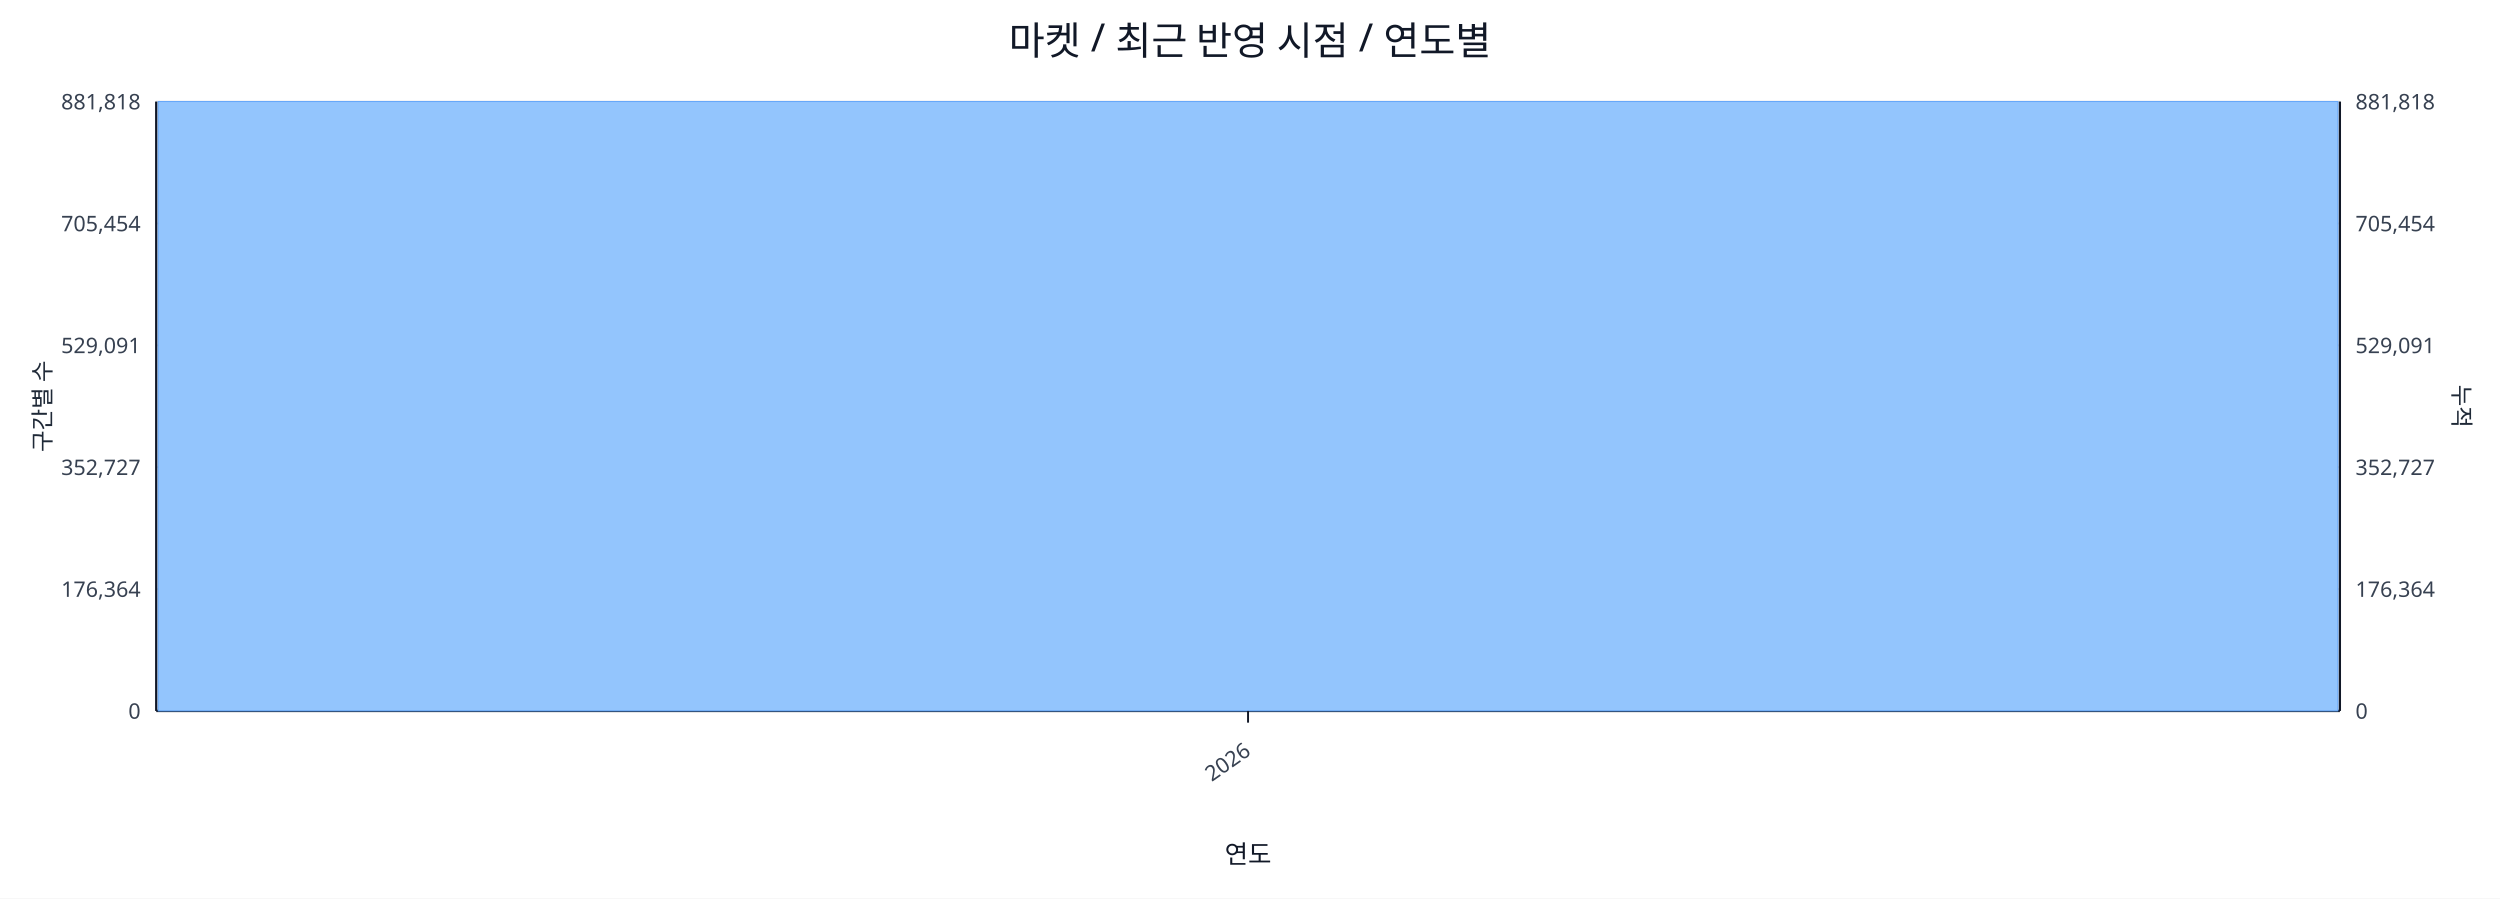
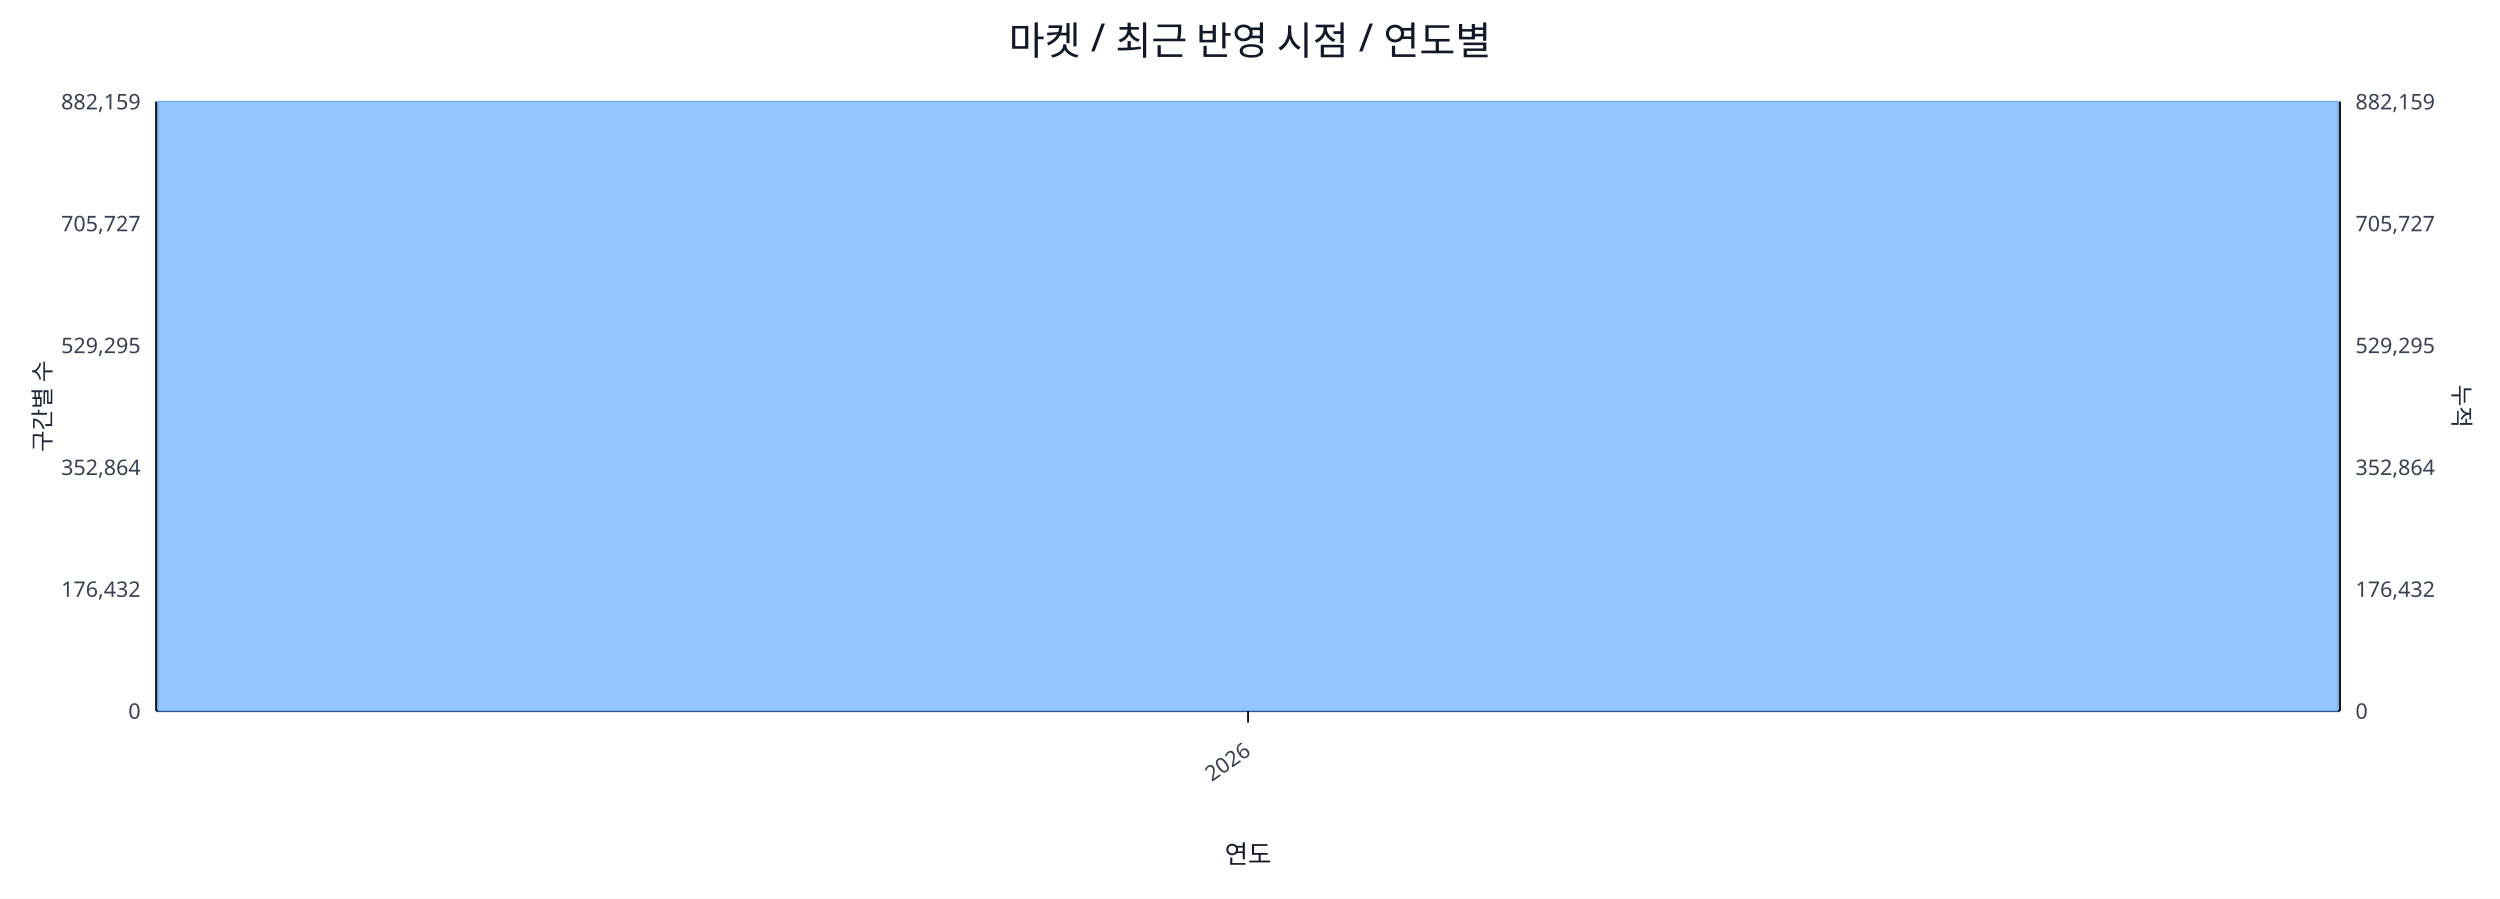
<svg xmlns="http://www.w3.org/2000/svg" width="1280" height="460" viewBox="0 0 1280 460">
  <rect x="0" y="0" width="100%" height="100%" fill="#ffffff" />
  <text x="640.0" y="28" font-size="20" text-anchor="middle" font-family="sans-serif" fill="#111827">마켓 / 최근 반영 시점 / 연도별</text>
  <line x1="80.0" y1="52.0" x2="1198.0" y2="52.0" stroke="#e5e7eb" stroke-width="1" />
-   <text x="72.0" y="56.0" font-size="11" text-anchor="end" font-family="sans-serif" fill="#374151">881,818</text>
-   <text x="1206.0" y="56.0" font-size="11" text-anchor="start" font-family="sans-serif" fill="#374151">881,818</text>
+   <text x="72.0" y="56.0" font-size="11" text-anchor="end" font-family="sans-serif" fill="#374151">882,159</text>
+   <text x="1206.0" y="56.0" font-size="11" text-anchor="start" font-family="sans-serif" fill="#374151">882,159</text>
  <line x1="80.0" y1="114.4" x2="1198.0" y2="114.4" stroke="#e5e7eb" stroke-width="1" />
-   <text x="72.0" y="118.4" font-size="11" text-anchor="end" font-family="sans-serif" fill="#374151">705,454</text>
-   <text x="1206.0" y="118.4" font-size="11" text-anchor="start" font-family="sans-serif" fill="#374151">705,454</text>
+   <text x="72.0" y="118.4" font-size="11" text-anchor="end" font-family="sans-serif" fill="#374151">705,727</text>
+   <text x="1206.0" y="118.4" font-size="11" text-anchor="start" font-family="sans-serif" fill="#374151">705,727</text>
  <line x1="80.0" y1="176.8" x2="1198.0" y2="176.8" stroke="#e5e7eb" stroke-width="1" />
-   <text x="72.0" y="180.8" font-size="11" text-anchor="end" font-family="sans-serif" fill="#374151">529,091</text>
-   <text x="1206.0" y="180.8" font-size="11" text-anchor="start" font-family="sans-serif" fill="#374151">529,091</text>
+   <text x="72.0" y="180.8" font-size="11" text-anchor="end" font-family="sans-serif" fill="#374151">529,295</text>
+   <text x="1206.0" y="180.8" font-size="11" text-anchor="start" font-family="sans-serif" fill="#374151">529,295</text>
  <line x1="80.0" y1="239.2" x2="1198.0" y2="239.2" stroke="#e5e7eb" stroke-width="1" />
-   <text x="72.0" y="243.2" font-size="11" text-anchor="end" font-family="sans-serif" fill="#374151">352,727</text>
-   <text x="1206.0" y="243.2" font-size="11" text-anchor="start" font-family="sans-serif" fill="#374151">352,727</text>
+   <text x="72.0" y="243.2" font-size="11" text-anchor="end" font-family="sans-serif" fill="#374151">352,864</text>
+   <text x="1206.0" y="243.2" font-size="11" text-anchor="start" font-family="sans-serif" fill="#374151">352,864</text>
  <line x1="80.0" y1="301.6" x2="1198.0" y2="301.6" stroke="#e5e7eb" stroke-width="1" />
-   <text x="72.0" y="305.6" font-size="11" text-anchor="end" font-family="sans-serif" fill="#374151">176,364</text>
-   <text x="1206.0" y="305.6" font-size="11" text-anchor="start" font-family="sans-serif" fill="#374151">176,364</text>
+   <text x="72.0" y="305.6" font-size="11" text-anchor="end" font-family="sans-serif" fill="#374151">176,432</text>
+   <text x="1206.0" y="305.6" font-size="11" text-anchor="start" font-family="sans-serif" fill="#374151">176,432</text>
  <line x1="80.0" y1="364.0" x2="1198.0" y2="364.0" stroke="#e5e7eb" stroke-width="1" />
  <text x="72.0" y="368.0" font-size="11" text-anchor="end" font-family="sans-serif" fill="#374151">0</text>
  <text x="1206.0" y="368.0" font-size="11" text-anchor="start" font-family="sans-serif" fill="#374151">0</text>
  <line x1="80.0" y1="364.0" x2="1198.0" y2="364.0" stroke="#111827" stroke-width="1.2" />
  <line x1="80.0" y1="52.0" x2="80.0" y2="364.0" stroke="#111827" stroke-width="1.2" />
  <line x1="1198.0" y1="52.0" x2="1198.0" y2="364.0" stroke="#111827" stroke-width="1.2" />
  <rect x="81.0" y="52.0" width="1116.0" height="312.0" fill="#93c5fd" stroke="#60a5fa" stroke-width="0.5" />
  <polyline fill="none" stroke="#ef4444" stroke-width="2" points="639.0,52.0" />
  <line x1="639.0" y1="364.0" x2="639.0" y2="370.0" stroke="#111827" stroke-width="1" />
  <text x="641.0" y="386.0" font-size="11" text-anchor="end" transform="rotate(-35 641.0 386.0)" font-family="sans-serif" fill="#374151">2026</text>
  <text x="26" y="208.0" font-size="12" transform="rotate(-90 26 208.0)" text-anchor="middle" font-family="sans-serif" fill="#1f2937">구간별 수</text>
  <text x="1256.0" y="208.0" font-size="12" transform="rotate(90 1256.0 208.0)" text-anchor="middle" font-family="sans-serif" fill="#1f2937">누적</text>
  <text x="639.0" y="442.0" font-size="13" text-anchor="middle" font-family="sans-serif" fill="#111827">연도</text>
</svg>
